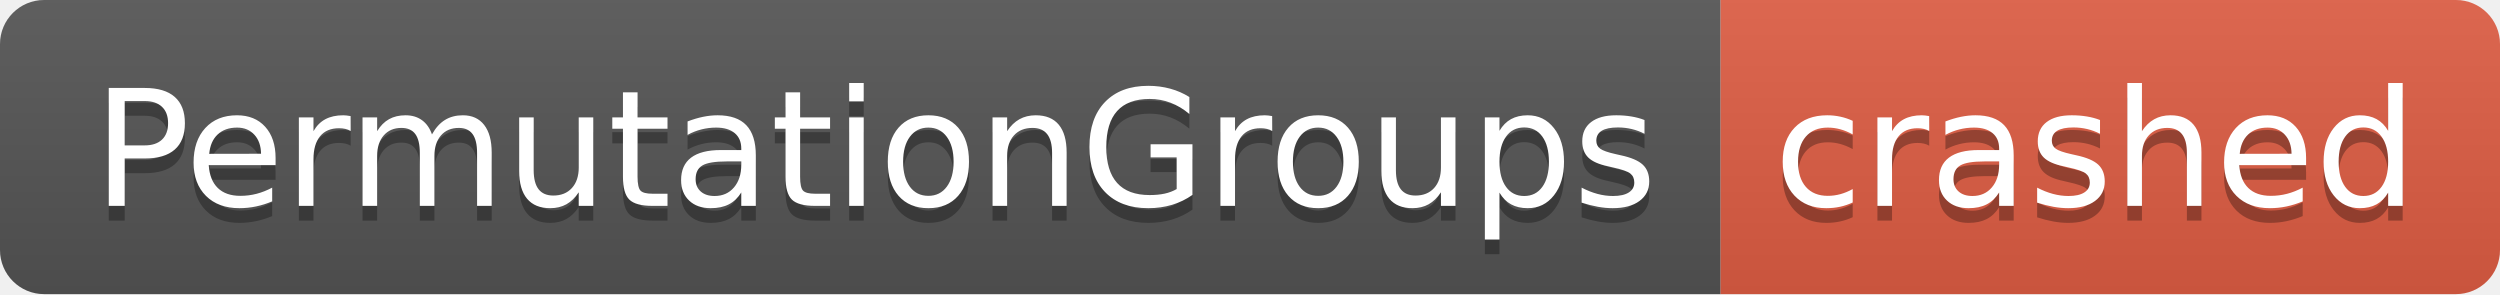
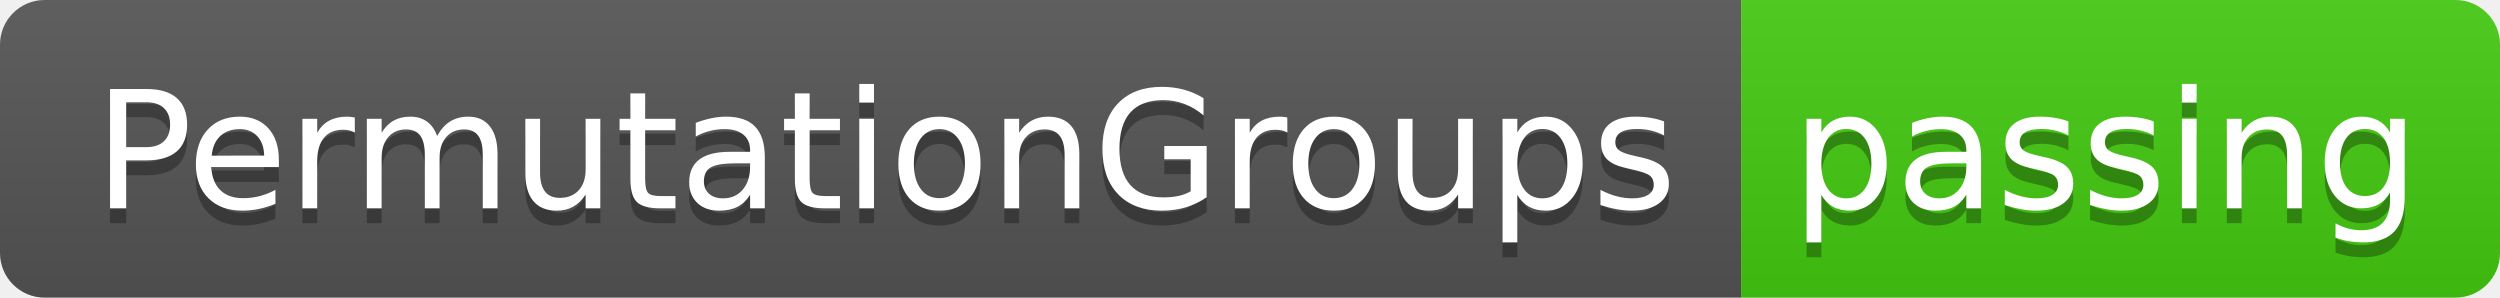
- <svg xmlns="http://www.w3.org/2000/svg" width="170" height="20" role="img" aria-label="PermutationGroups: crashed">
+ <svg xmlns="http://www.w3.org/2000/svg" width="168" height="20" role="img" aria-label="PermutationGroups: passing">
  <linearGradient id="s" x2="0" y2="100%">
    <stop offset="0" stop-color="#bbb" stop-opacity=".1" />
    <stop offset="1" stop-opacity=".1" />
  </linearGradient>
  <clipPath id="r">
-     <rect width="170" height="20" rx="3" fill="#fff" />
+     <rect width="168" height="20" rx="3" fill="#fff" />
  </clipPath>
  <g clip-path="url(#r)">
    <rect width="117" height="20" fill="#555" />
-     <rect x="117" width="53" height="20" fill="#e05d44" />
-     <rect width="170" height="20" fill="url(#s)" />
+     <rect x="117" width="51" height="20" fill="#4c1" />
+     <rect width="168" height="20" fill="url(#s)" />
  </g>
  <g fill="#fff" text-anchor="middle" font-family="Verdana,Geneva,DejaVu Sans,sans-serif" text-rendering="geometricPrecision" font-size="110">
    <text aria-hidden="true" x="595" y="150" fill="#010101" fill-opacity=".3" transform="scale(.1)" textLength="1070">PermutationGroups</text>
    <text x="595" y="140" transform="scale(.1)" fill="#fff" textLength="1070">PermutationGroups</text>
-     <text aria-hidden="true" x="1425" y="150" fill="#010101" fill-opacity=".3" transform="scale(.1)" textLength="430">crashed</text>
-     <text x="1425" y="140" transform="scale(.1)" fill="#fff" textLength="430">crashed</text>
+     <text aria-hidden="true" x="1415" y="150" fill="#010101" fill-opacity=".3" transform="scale(.1)" textLength="410">passing</text>
+     <text x="1415" y="140" transform="scale(.1)" fill="#fff" textLength="410">passing</text>
  </g>
</svg>
